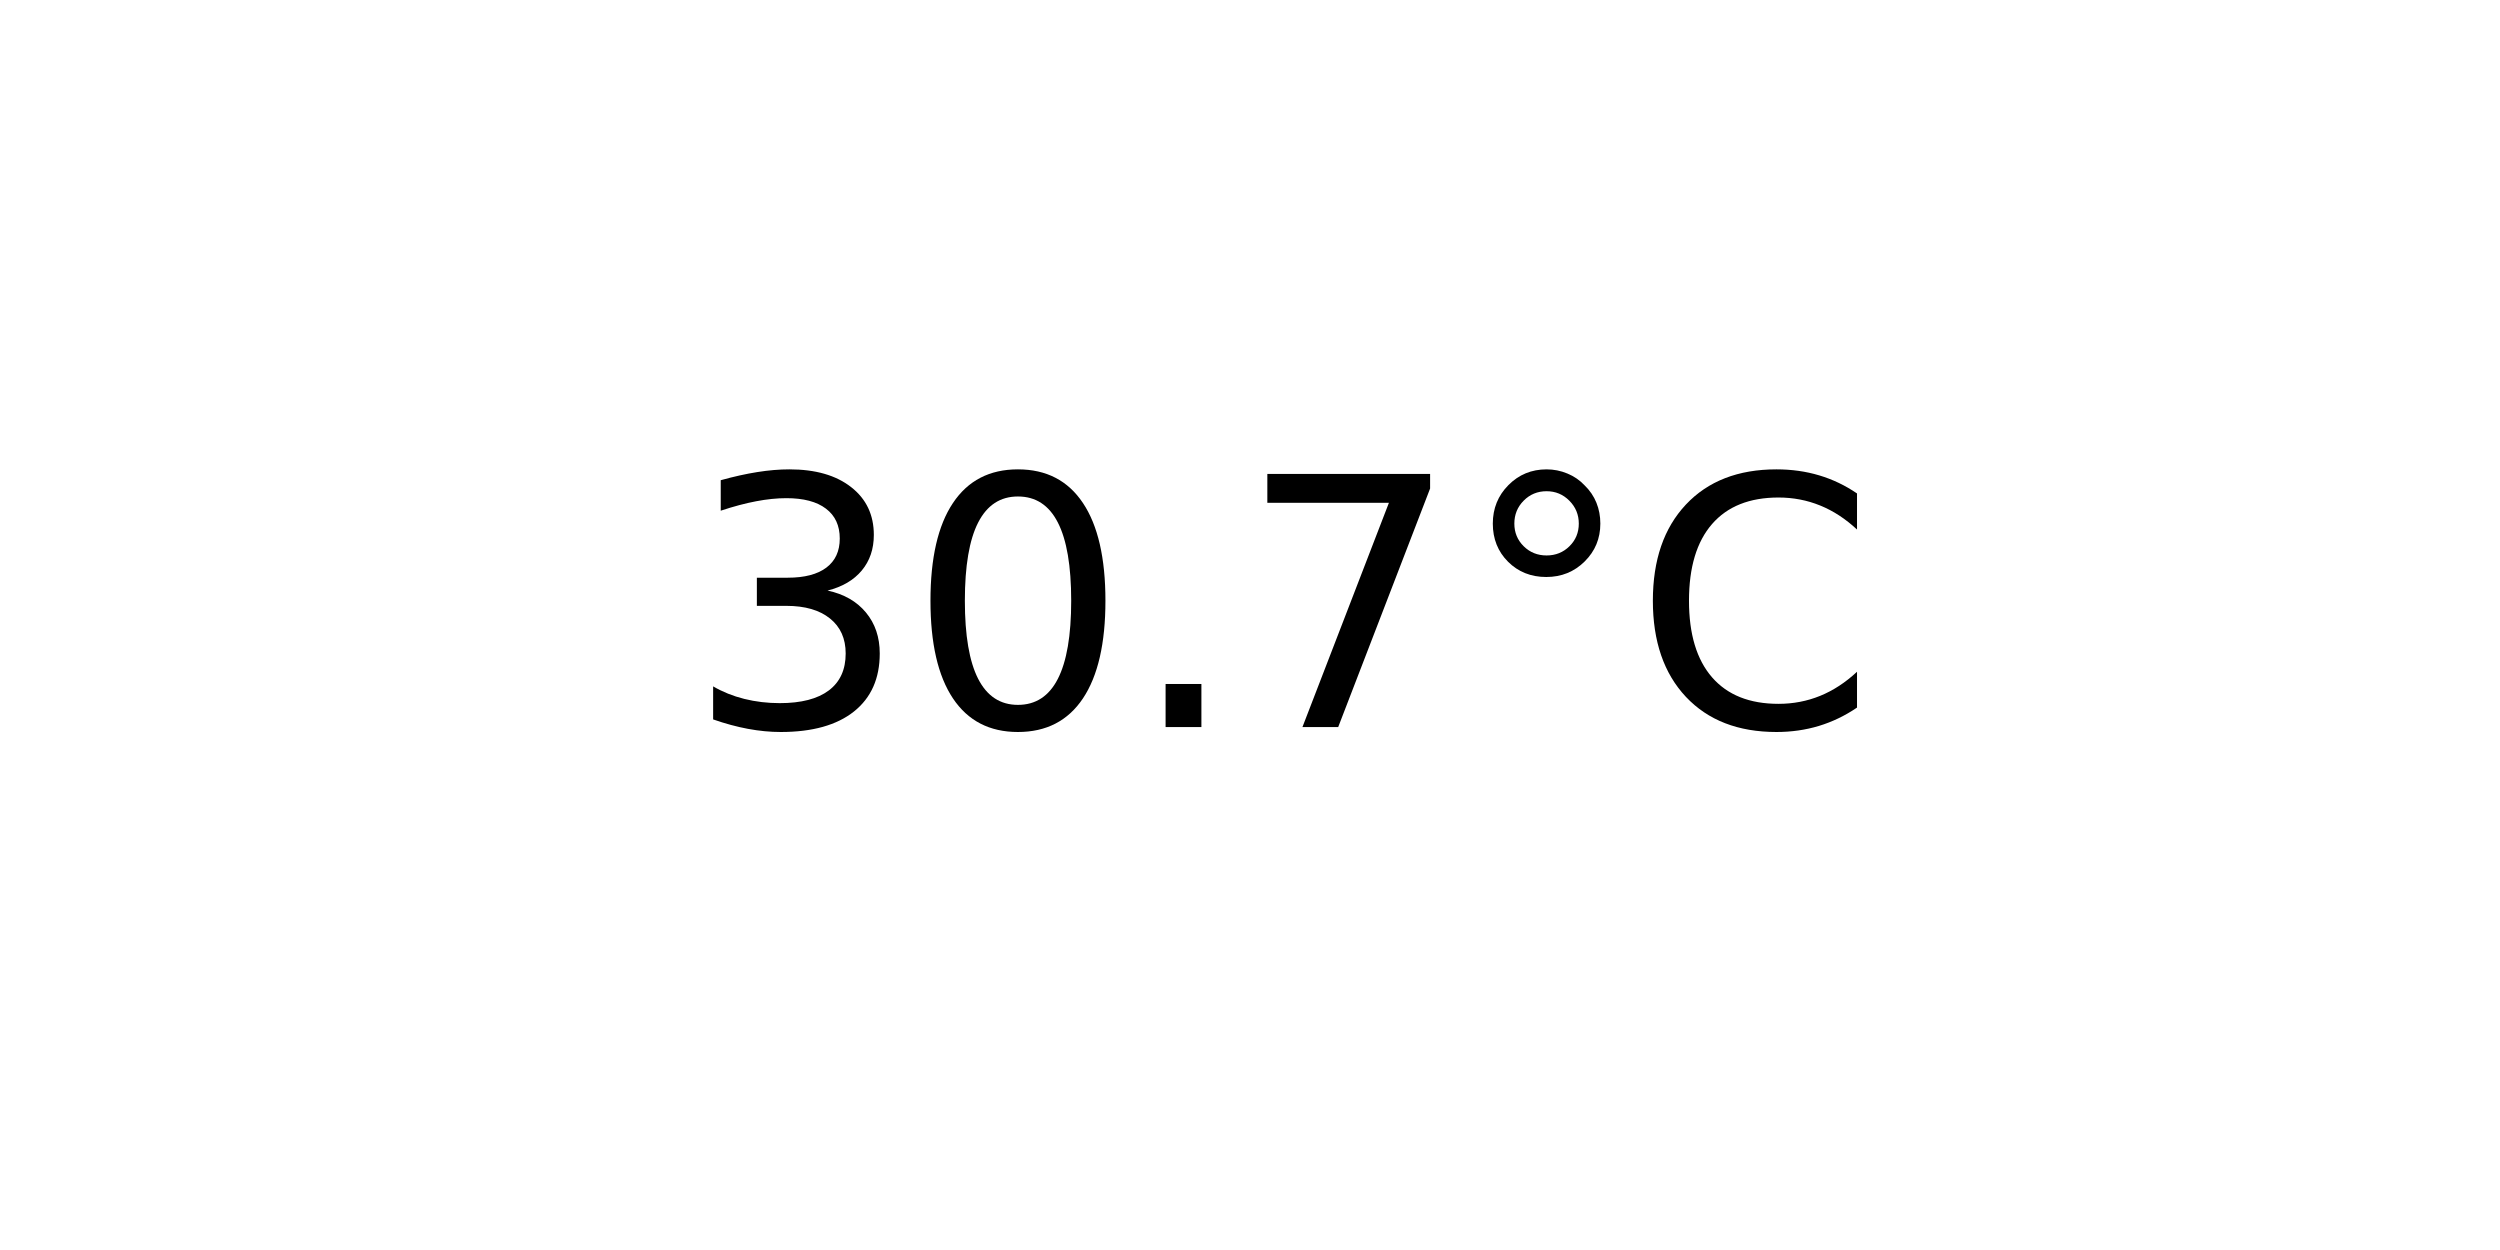
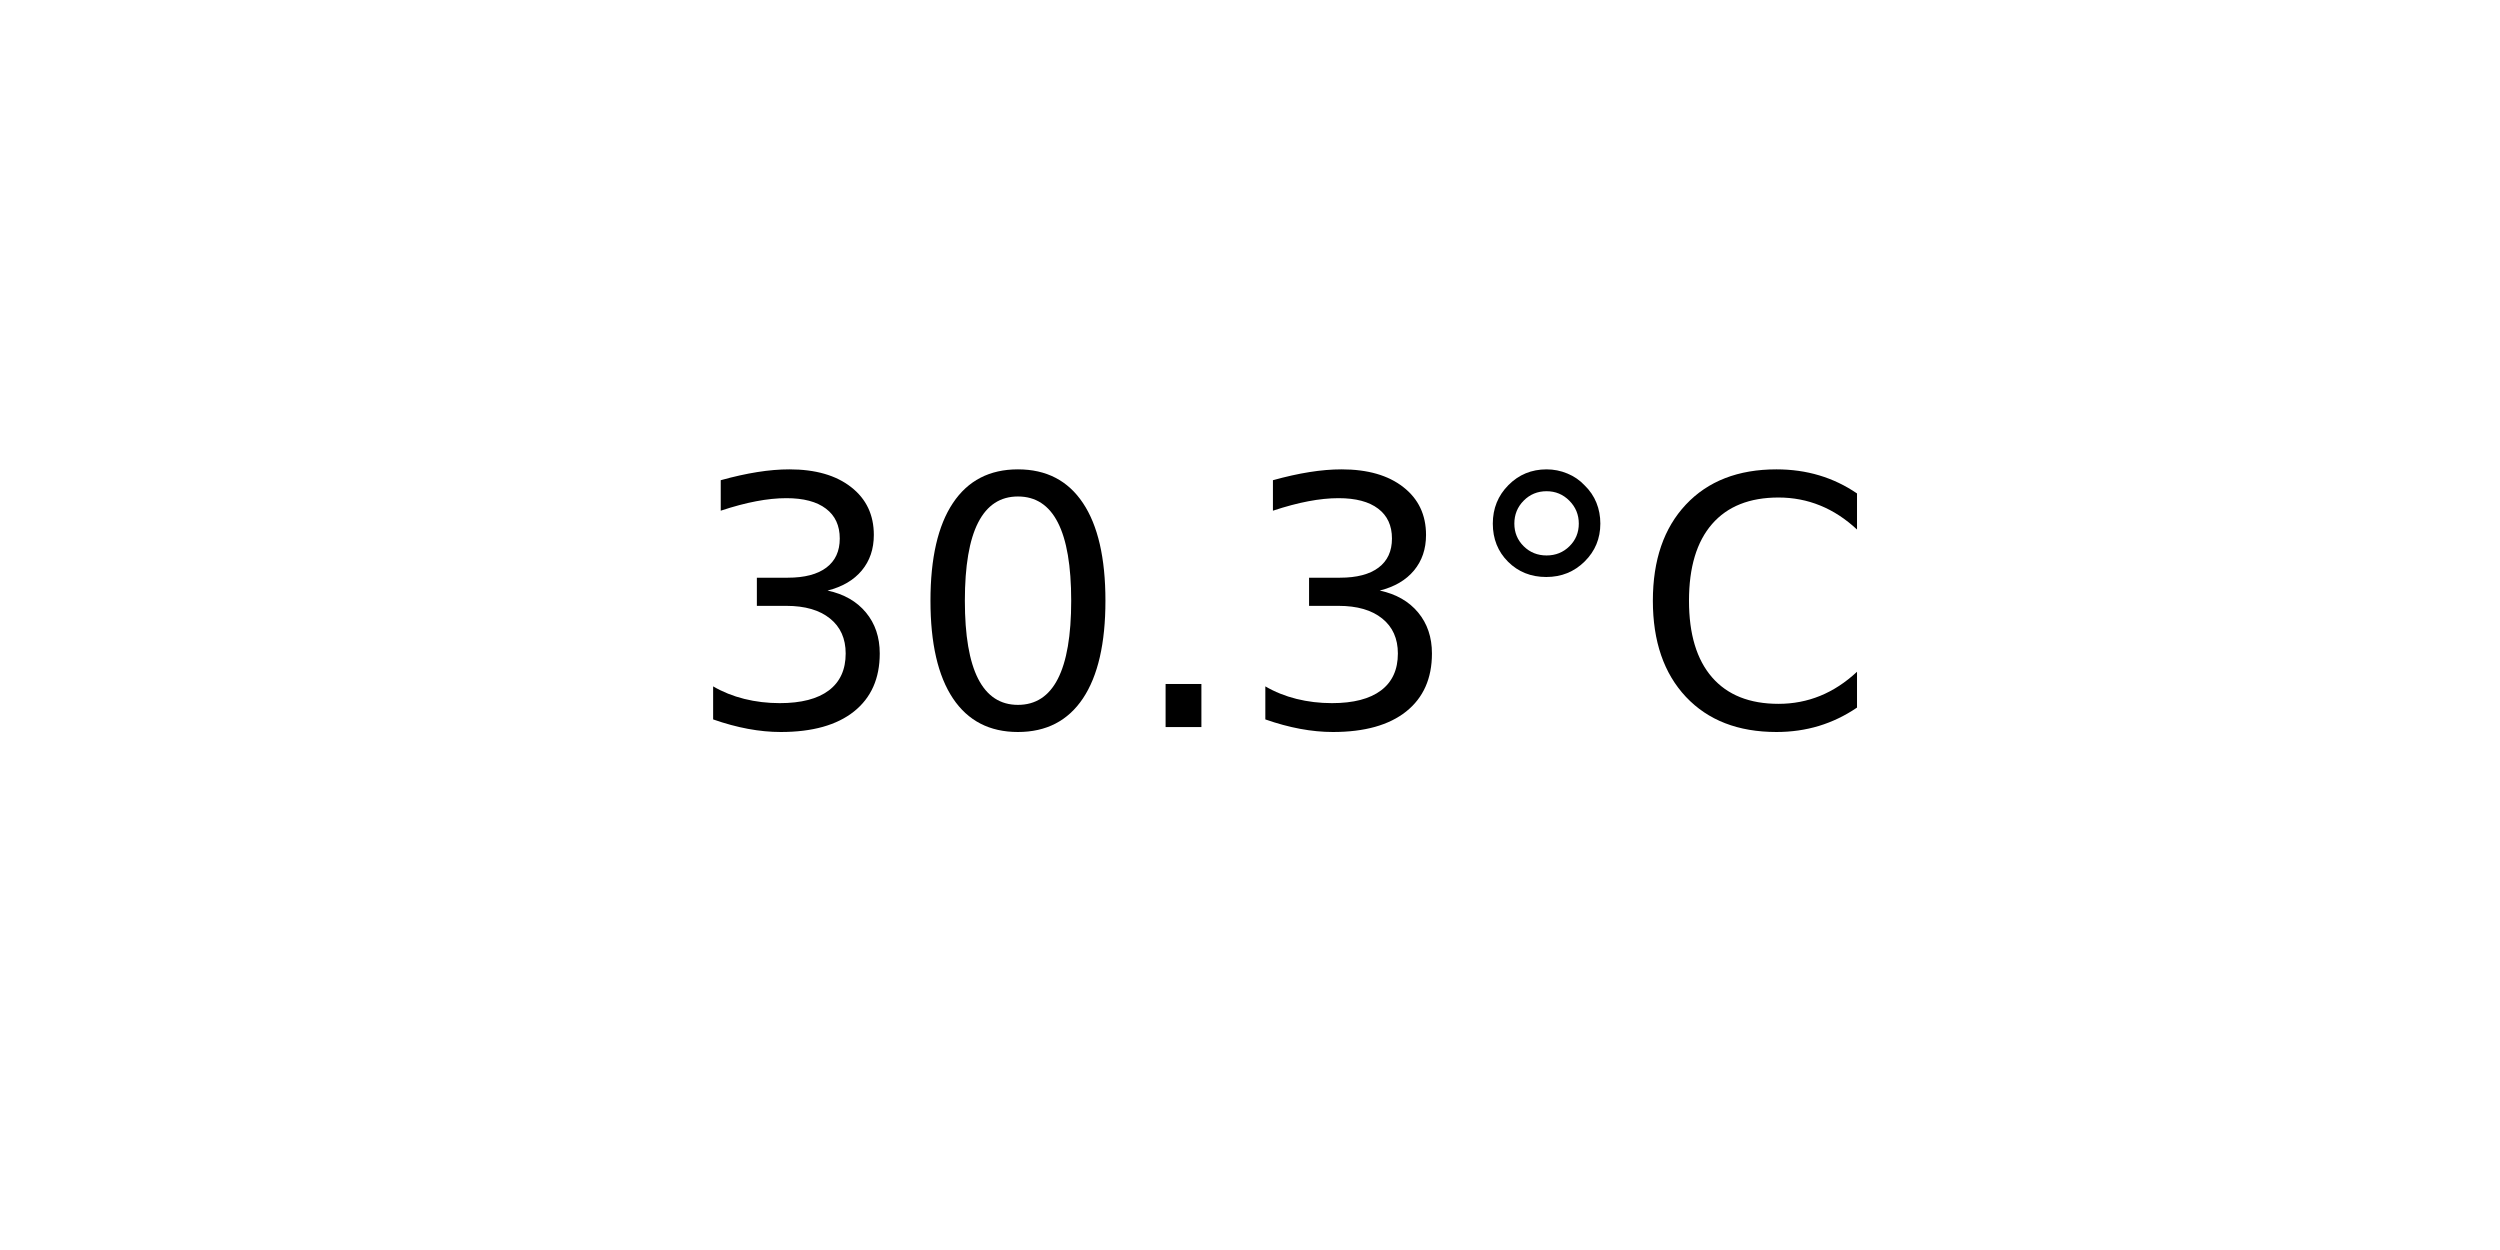
<svg xmlns="http://www.w3.org/2000/svg" xmlns:xlink="http://www.w3.org/1999/xlink" width="72pt" height="36pt" viewBox="0 0 72 36" version="1.1">
  <defs>
    <style type="text/css">*{stroke-linejoin: round; stroke-linecap: butt}</style>
  </defs>
  <g id="figure_1">
    <g id="axes_1">
      <g id="text_1">
        <g transform="translate(19.77578 20.93937) scale(0.1 -0.1)">
          <defs>
            <path id="DejaVuSans-33" d="M 2597 2516  Q 3050 2419 3304 2112  Q 3559 1806 3559 1356  Q 3559 666 3084 287  Q 2609 -91 1734 -91  Q 1441 -91 1130 -33  Q 819 25 488 141  L 488 750  Q 750 597 1062 519  Q 1375 441 1716 441  Q 2309 441 2620 675  Q 2931 909 2931 1356  Q 2931 1769 2642 2001  Q 2353 2234 1838 2234  L 1294 2234  L 1294 2753  L 1863 2753  Q 2328 2753 2575 2939  Q 2822 3125 2822 3475  Q 2822 3834 2567 4026  Q 2313 4219 1838 4219  Q 1578 4219 1281 4162  Q 984 4106 628 3988  L 628 4550  Q 988 4650 1302 4700  Q 1616 4750 1894 4750  Q 2613 4750 3031 4423  Q 3450 4097 3450 3541  Q 3450 3153 3228 2886  Q 3006 2619 2597 2516  z " transform="scale(0.015625)" />
            <path id="DejaVuSans-30" d="M 2034 4250  Q 1547 4250 1301 3770  Q 1056 3291 1056 2328  Q 1056 1369 1301 889  Q 1547 409 2034 409  Q 2525 409 2770 889  Q 3016 1369 3016 2328  Q 3016 3291 2770 3770  Q 2525 4250 2034 4250  z M 2034 4750  Q 2819 4750 3233 4129  Q 3647 3509 3647 2328  Q 3647 1150 3233 529  Q 2819 -91 2034 -91  Q 1250 -91 836 529  Q 422 1150 422 2328  Q 422 3509 836 4129  Q 1250 4750 2034 4750  z " transform="scale(0.015625)" />
            <path id="DejaVuSans-2e" d="M 684 794  L 1344 794  L 1344 0  L 684 0  L 684 794  z " transform="scale(0.015625)" />
-             <path id="DejaVuSans-37" d="M 525 4666  L 3525 4666  L 3525 4397  L 1831 0  L 1172 0  L 2766 4134  L 525 4134  L 525 4666  z " transform="scale(0.015625)" />
            <path id="DejaVuSans-b0" d="M 1600 4347  Q 1350 4347 1178 4173  Q 1006 4000 1006 3750  Q 1006 3503 1178 3333  Q 1350 3163 1600 3163  Q 1850 3163 2022 3333  Q 2194 3503 2194 3750  Q 2194 3997 2020 4172  Q 1847 4347 1600 4347  z M 1600 4750  Q 1800 4750 1984 4673  Q 2169 4597 2303 4453  Q 2447 4313 2519 4134  Q 2591 3956 2591 3750  Q 2591 3338 2302 3052  Q 2013 2766 1594 2766  Q 1172 2766 890 3047  Q 609 3328 609 3750  Q 609 4169 896 4459  Q 1184 4750 1600 4750  z " transform="scale(0.015625)" />
            <path id="DejaVuSans-43" d="M 4122 4306  L 4122 3641  Q 3803 3938 3442 4084  Q 3081 4231 2675 4231  Q 1875 4231 1450 3742  Q 1025 3253 1025 2328  Q 1025 1406 1450 917  Q 1875 428 2675 428  Q 3081 428 3442 575  Q 3803 722 4122 1019  L 4122 359  Q 3791 134 3420 21  Q 3050 -91 2638 -91  Q 1578 -91 968 557  Q 359 1206 359 2328  Q 359 3453 968 4101  Q 1578 4750 2638 4750  Q 3056 4750 3426 4639  Q 3797 4528 4122 4306  z " transform="scale(0.015625)" />
          </defs>
          <use xlink:href="#DejaVuSans-33" />
          <use xlink:href="#DejaVuSans-30" x="63.623" />
          <use xlink:href="#DejaVuSans-2e" x="127.246" />
-           <use xlink:href="#DejaVuSans-37" x="159.033" />
+           <use xlink:href="#DejaVuSans-33" x="159.033" />
          <use xlink:href="#DejaVuSans-b0" x="222.656" />
          <use xlink:href="#DejaVuSans-43" x="272.656" />
        </g>
      </g>
    </g>
  </g>
</svg>
